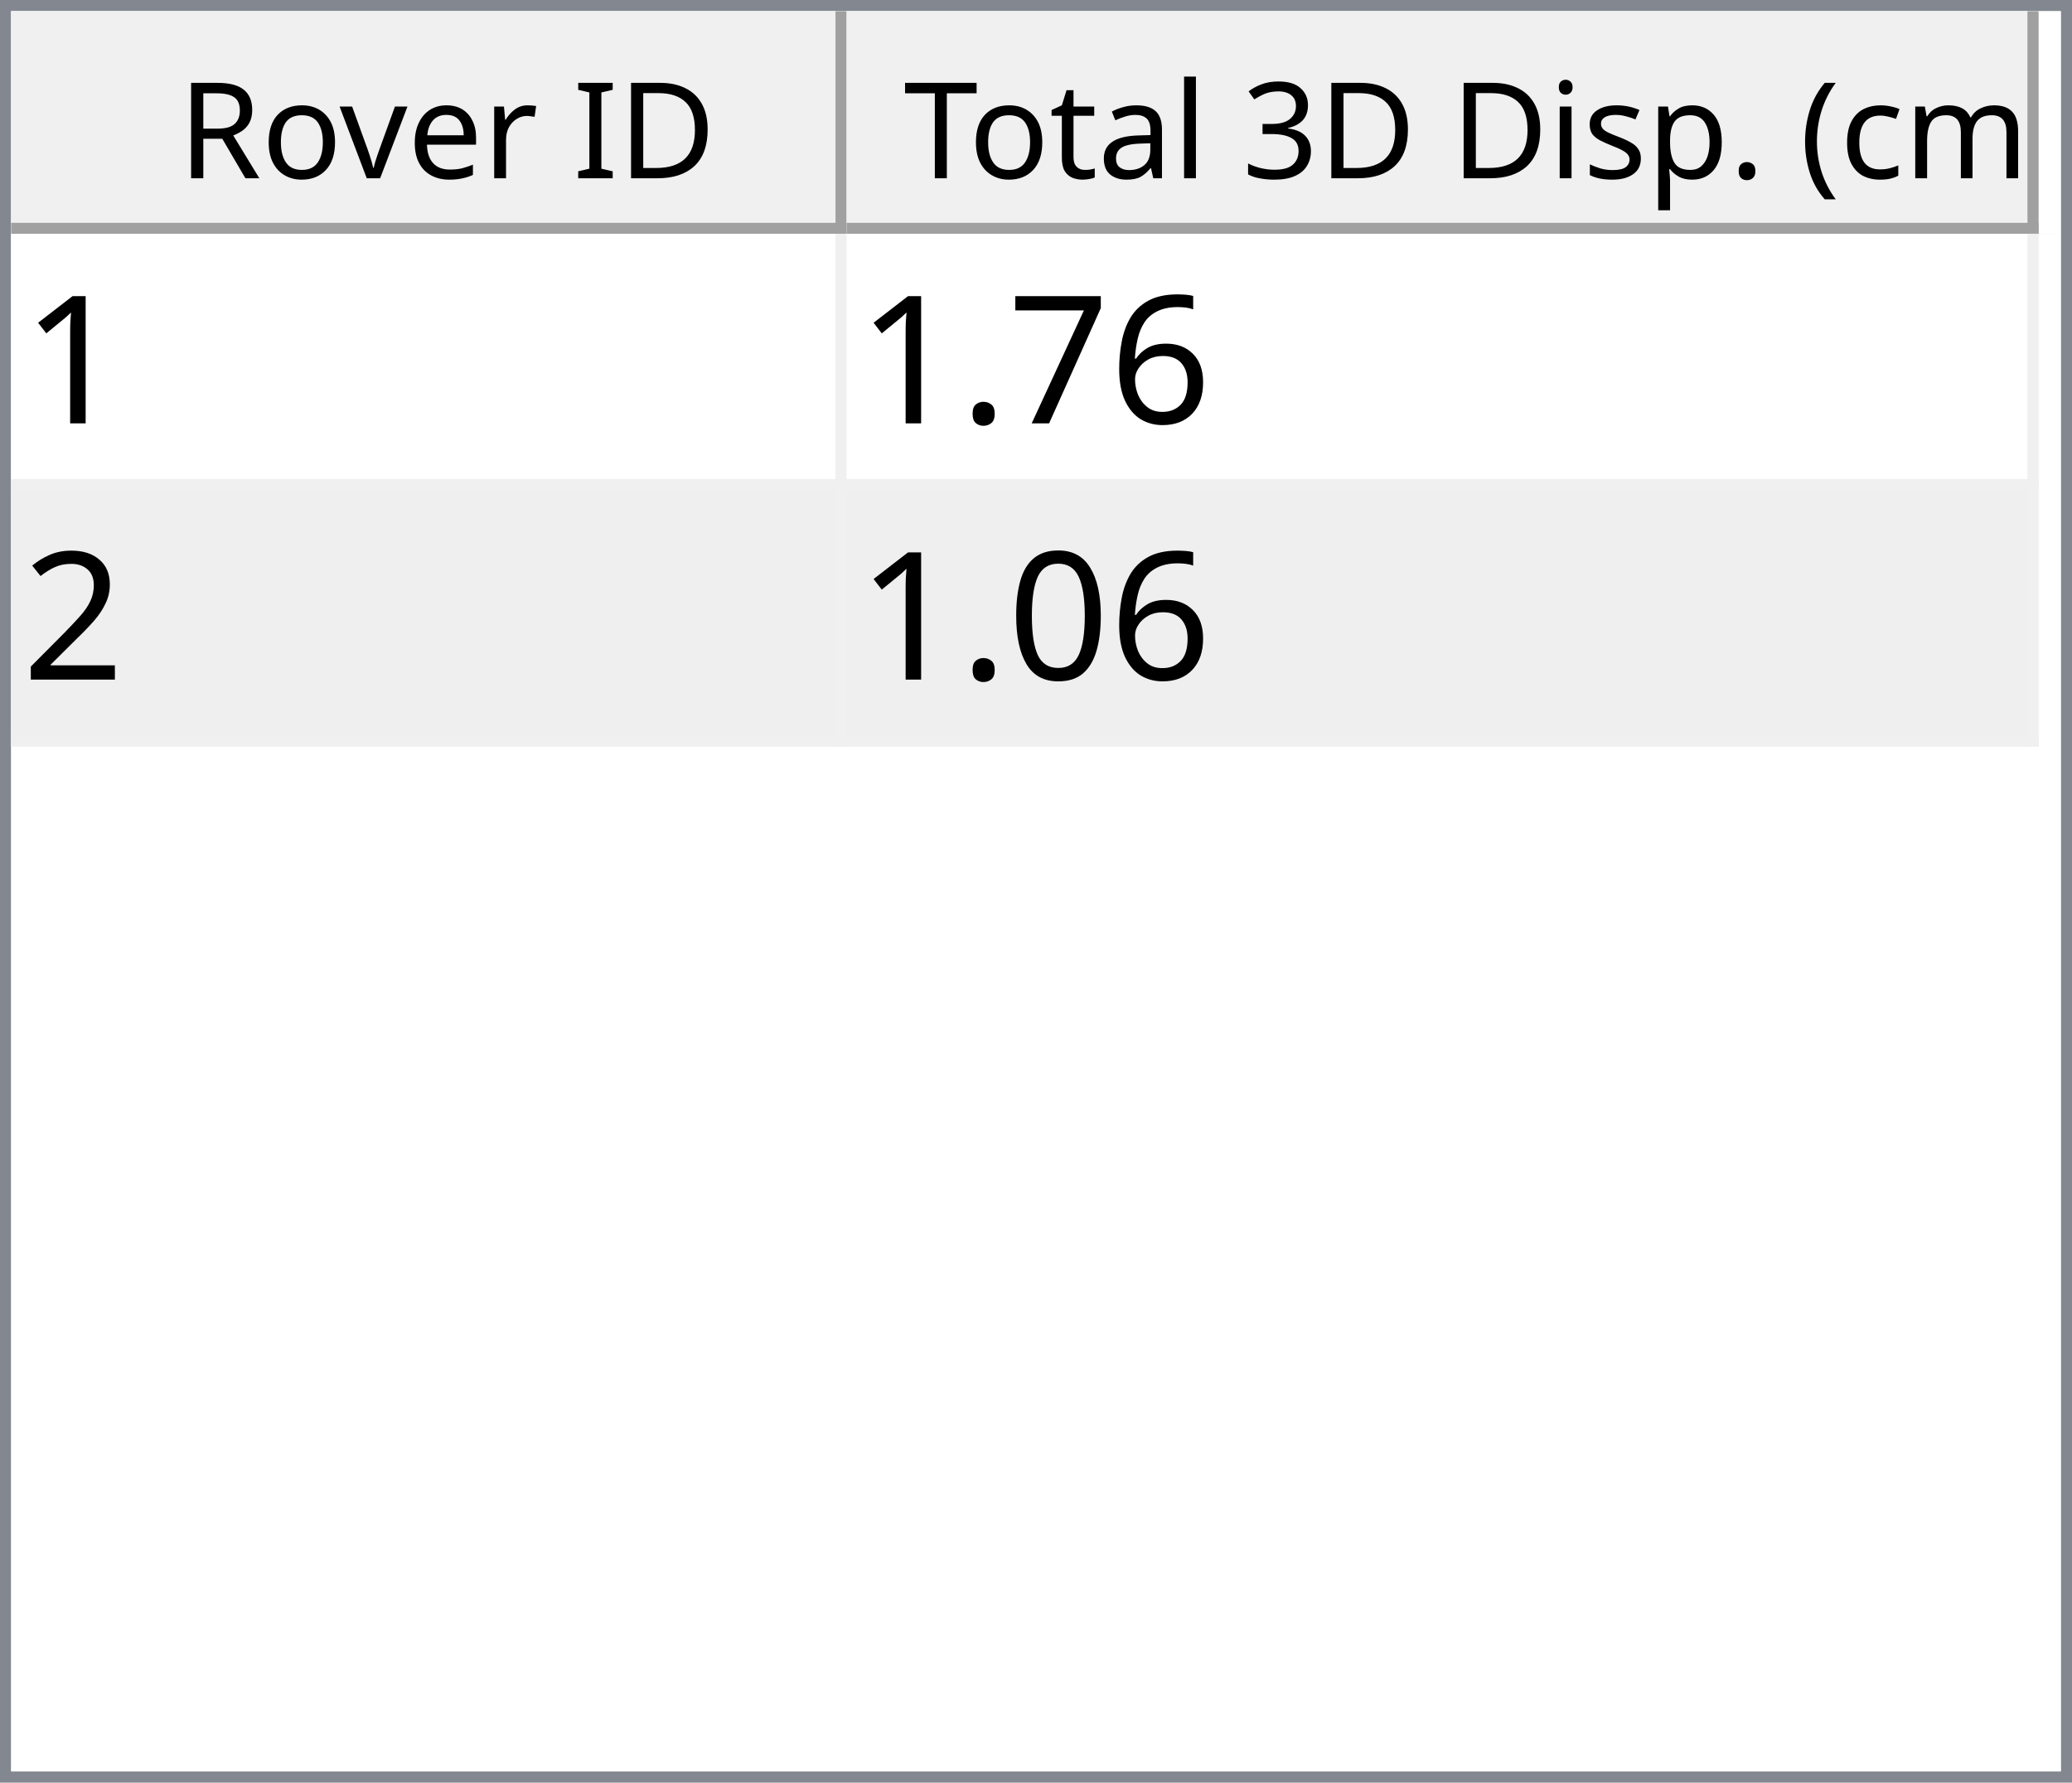
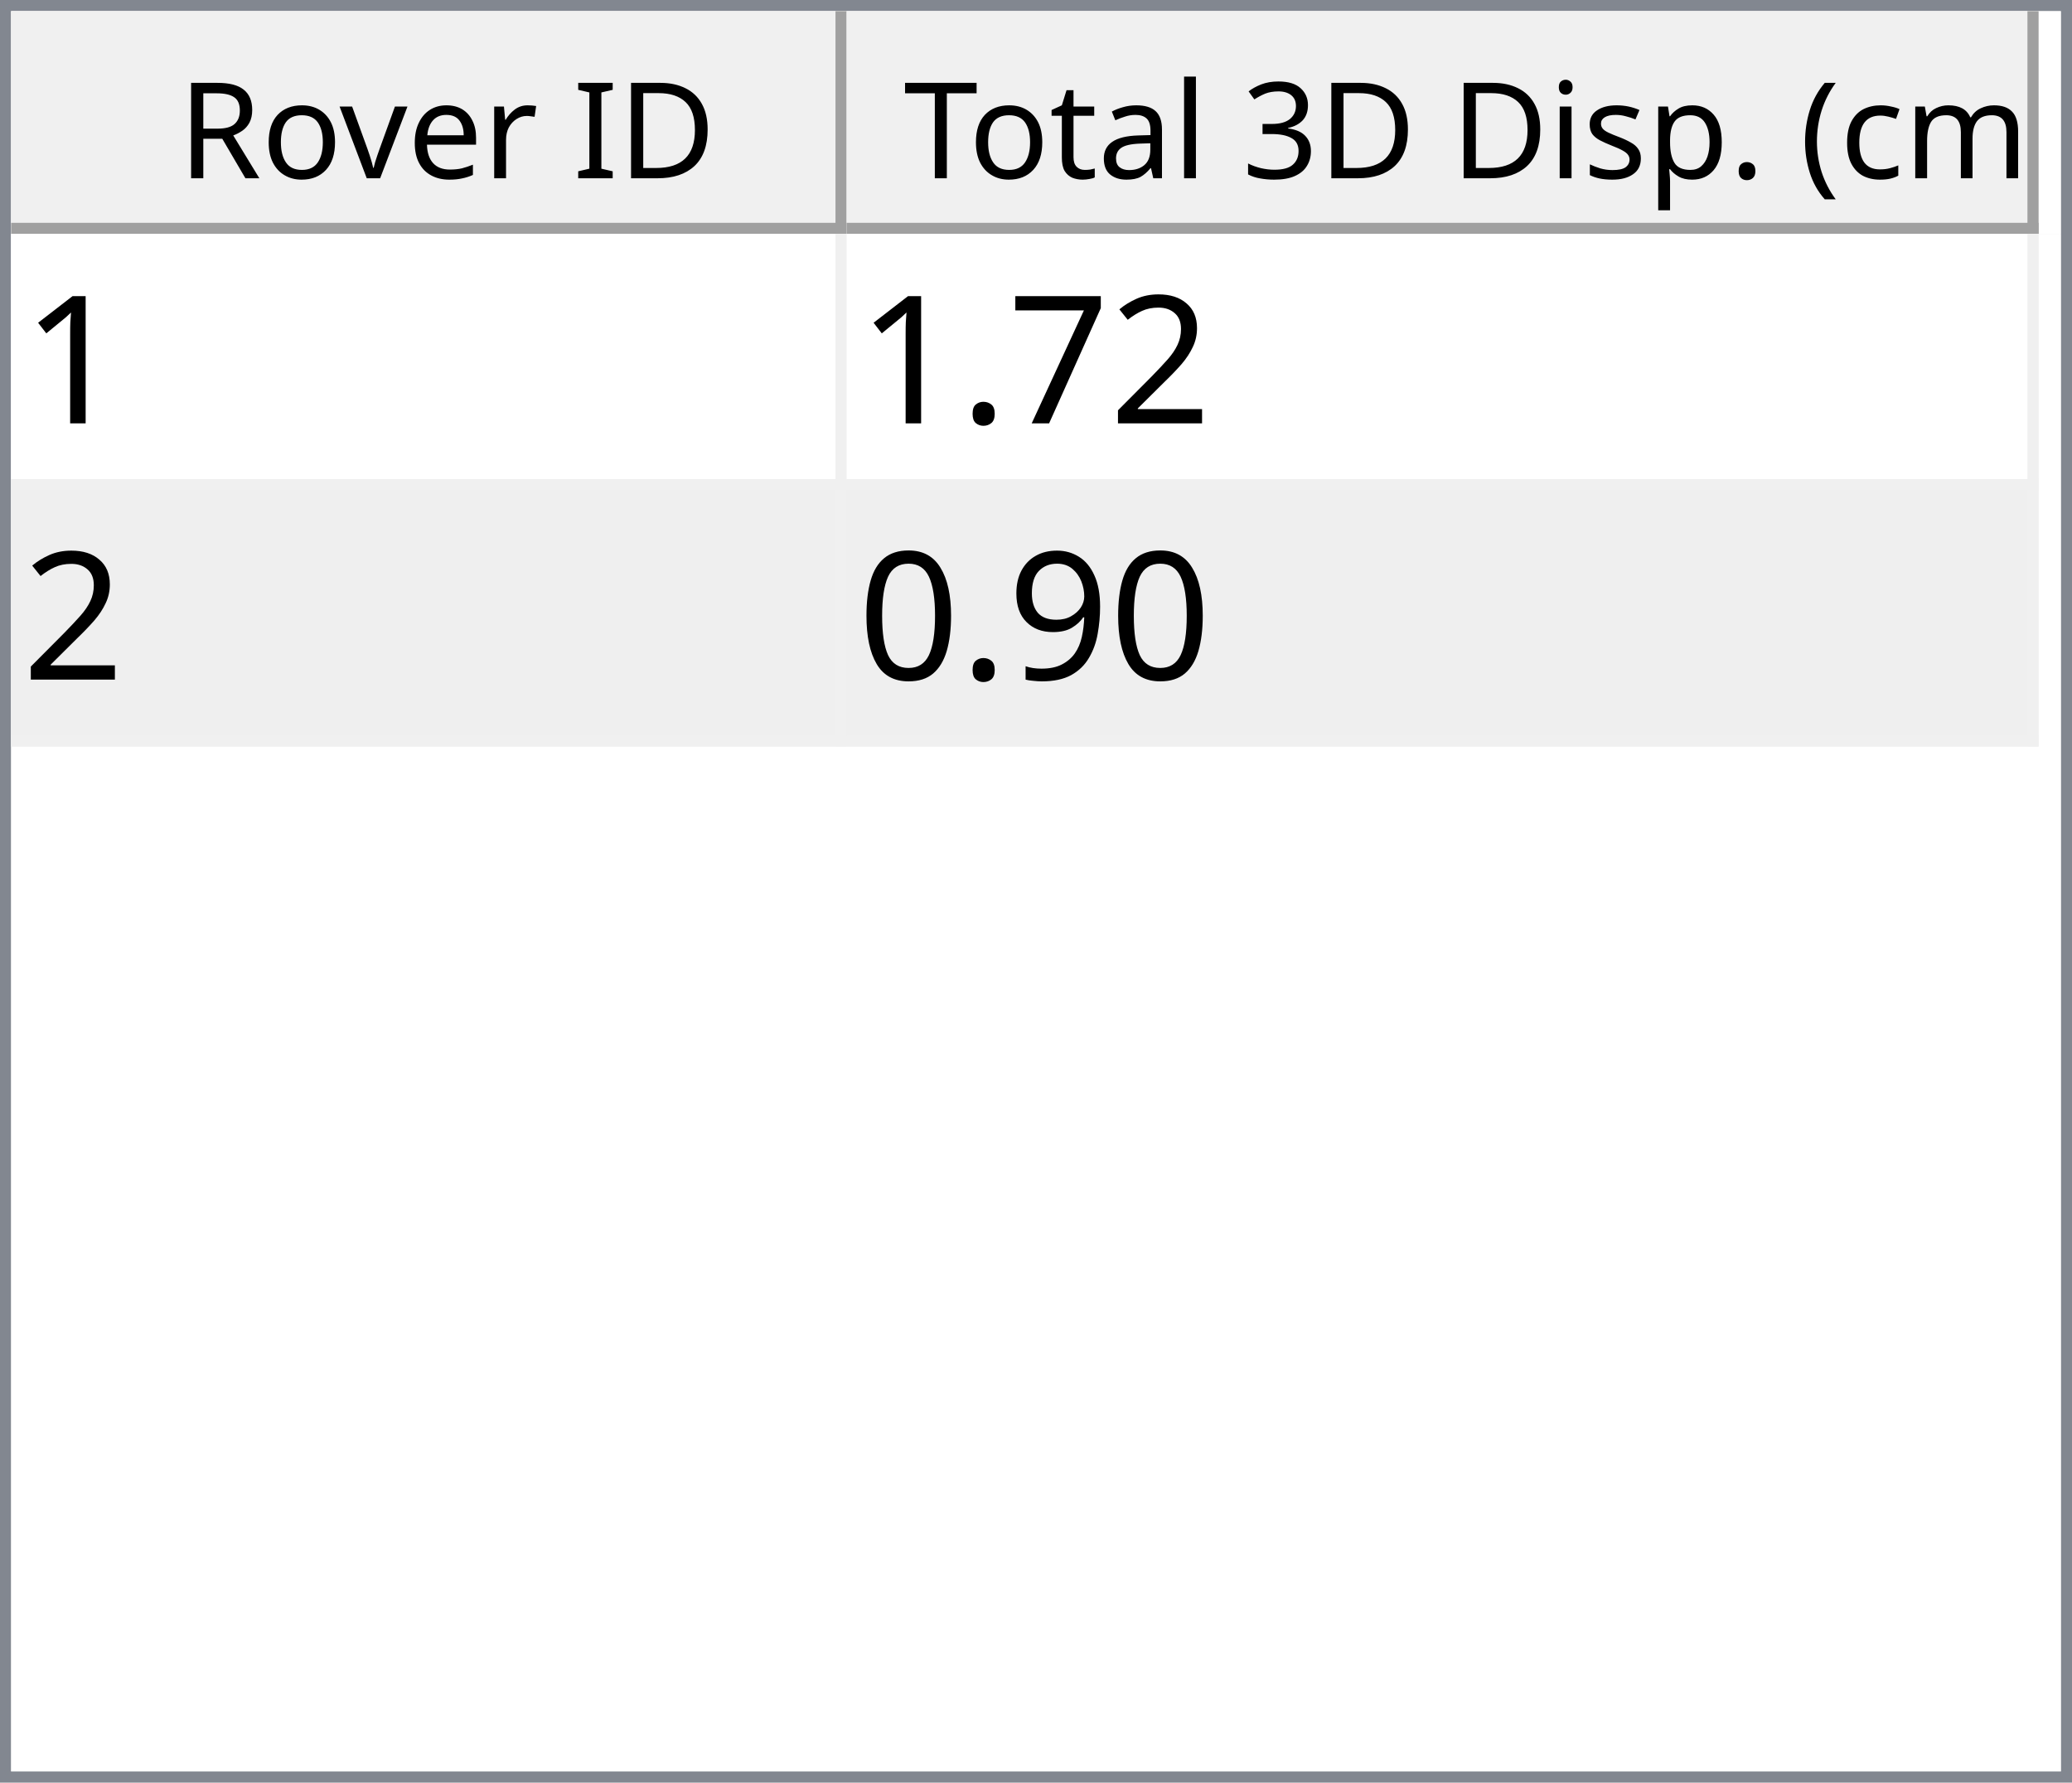
<svg xmlns="http://www.w3.org/2000/svg" style="fill-opacity:1; color-rendering:auto; color-interpolation:auto; text-rendering:auto; stroke:black; stroke-linecap:square; stroke-miterlimit:10; shape-rendering:auto; stroke-opacity:1; fill:black; stroke-dasharray:none; font-weight:normal; stroke-width:1; font-family:'Dialog'; font-style:normal; stroke-linejoin:miter; font-size:12px; stroke-dashoffset:0; image-rendering:auto;" width="186" height="160">
  <defs id="genericDefs" />
  <g>
    <defs id="defs1">
      <clipPath clipPathUnits="userSpaceOnUse" id="clipPath1">
        <path d="M0 0 L186 0 L186 160 L0 160 L0 0 Z" />
      </clipPath>
      <clipPath clipPathUnits="userSpaceOnUse" id="clipPath2">
        <path d="M0 0 L0 160 L186 160 L186 0 Z" />
      </clipPath>
      <clipPath clipPathUnits="userSpaceOnUse" id="clipPath3">
        <path d="M0 0 L0 20 L184 20 L184 0 Z" />
      </clipPath>
      <clipPath clipPathUnits="userSpaceOnUse" id="clipPath4">
        <path d="M0 0 L0 20 L75 20 L75 0 Z" />
      </clipPath>
      <clipPath clipPathUnits="userSpaceOnUse" id="clipPath5">
        <path d="M1 1 L1 19 L74 19 L74 1 Z" />
      </clipPath>
      <clipPath clipPathUnits="userSpaceOnUse" id="clipPath6">
        <path d="M0 0 L0 18 L73 18 L73 0 Z" />
      </clipPath>
      <clipPath clipPathUnits="userSpaceOnUse" id="clipPath7">
        <path d="M-0.5 -0.5 L-0.5 19.5 L74.5 19.5 L74.5 -0.5 Z" />
      </clipPath>
      <clipPath clipPathUnits="userSpaceOnUse" id="clipPath8">
        <path d="M0 0 L0 20 L107 20 L107 0 Z" />
      </clipPath>
      <clipPath clipPathUnits="userSpaceOnUse" id="clipPath9">
        <path d="M1 1 L1 19 L106 19 L106 1 Z" />
      </clipPath>
      <clipPath clipPathUnits="userSpaceOnUse" id="clipPath10">
        <path d="M0 0 L0 18 L105 18 L105 0 Z" />
      </clipPath>
      <clipPath clipPathUnits="userSpaceOnUse" id="clipPath11">
        <path d="M-0.5 -0.5 L-0.5 19.5 L106.5 19.5 L106.5 -0.5 Z" />
      </clipPath>
      <clipPath clipPathUnits="userSpaceOnUse" id="clipPath12">
        <path d="M0 0 L0 138 L184 138 L184 0 Z" />
      </clipPath>
      <clipPath clipPathUnits="userSpaceOnUse" id="clipPath13">
        <path d="M0 0 L0 46 L182 46 L182 0 Z" />
      </clipPath>
      <clipPath clipPathUnits="userSpaceOnUse" id="clipPath14">
        <path d="M-0.5 -0.5 L-0.5 45.5 L181.5 45.5 L181.5 -0.5 Z" />
      </clipPath>
      <clipPath clipPathUnits="userSpaceOnUse" id="clipPath15">
        <path d="M0 0 L0 22 L74 22 L74 0 Z" />
      </clipPath>
      <clipPath clipPathUnits="userSpaceOnUse" id="clipPath16">
        <path d="M0 0 L0 22 L106 22 L106 0 Z" />
      </clipPath>
      <font horiz-adv-x="64.551" id="font1">
        <font-face ascent="107.91" descent="25.098" units-per-em="100" style="font-style:normal; font-family:Segoe UI; font-weight:normal;" />
        <missing-glyph horiz-adv-x="64.551" d="M8.109 0 L8.109 68.266 L56.453 68.266 L56.453 0 L8.109 0 ZM15.328 7.234 L49.219 7.234 L49.219 61.031 L15.328 61.031 L15.328 7.234 Z" />
        <glyph unicode="D" horiz-adv-x="70.117" d="M9.188 0 L9.188 70.016 L28.516 70.016 Q65.531 70.016 65.531 35.891 Q65.531 19.672 55.25 9.836 Q44.969 0 27.734 0 L9.188 0 ZM17.391 62.594 L17.391 7.422 L27.828 7.422 Q41.609 7.422 49.273 14.797 Q56.938 22.172 56.938 35.688 Q56.938 62.594 28.328 62.594 L17.391 62.594 Z" />
        <glyph unicode="I" horiz-adv-x="26.611" d="M17.391 0 L9.188 0 L9.188 70.016 L17.391 70.016 L17.391 0 Z" />
        <glyph unicode=" " horiz-adv-x="27.393" d="" />
        <glyph unicode="r" horiz-adv-x="34.766" d="M34.188 41.891 Q32.078 43.5 28.125 43.5 Q23 43.5 19.555 38.672 Q16.109 33.844 16.109 25.484 L16.109 0 L8.109 0 L8.109 50 L16.109 50 L16.109 39.703 L16.312 39.703 Q18.016 44.969 21.531 47.922 Q25.047 50.875 29.391 50.875 Q32.516 50.875 34.188 50.203 L34.188 41.891 Z" />
        <glyph unicode="e" horiz-adv-x="52.295" d="M48.297 23 L12.984 23 Q13.188 14.656 17.484 10.109 Q21.781 5.562 29.297 5.562 Q37.75 5.562 44.828 11.141 L44.828 3.609 Q38.234 -1.172 27.391 -1.172 Q16.797 -1.172 10.742 5.641 Q4.688 12.453 4.688 24.812 Q4.688 36.469 11.305 43.82 Q17.922 51.172 27.734 51.172 Q37.547 51.172 42.922 44.828 Q48.297 38.484 48.297 27.203 L48.297 23 ZM40.094 29.781 Q40.047 36.719 36.75 40.578 Q33.453 44.438 27.594 44.438 Q21.922 44.438 17.969 40.383 Q14.016 36.328 13.094 29.781 L40.094 29.781 Z" />
        <glyph unicode="v" horiz-adv-x="47.9" d="M47.406 50 L27.484 0 L19.625 0 L0.688 50 L9.469 50 L22.172 13.672 Q23.578 9.672 23.922 6.688 L24.125 6.688 Q24.609 10.453 25.688 13.484 L38.969 50 L47.406 50 Z" />
        <glyph unicode="o" horiz-adv-x="58.594" d="M29 -1.172 Q17.922 -1.172 11.305 5.836 Q4.688 12.844 4.688 24.422 Q4.688 37.016 11.57 44.094 Q18.453 51.172 30.172 51.172 Q41.359 51.172 47.633 44.289 Q53.906 37.406 53.906 25.203 Q53.906 13.234 47.141 6.031 Q40.375 -1.172 29 -1.172 ZM29.594 44.438 Q21.875 44.438 17.383 39.188 Q12.891 33.938 12.891 24.703 Q12.891 15.828 17.43 10.695 Q21.969 5.562 29.594 5.562 Q37.359 5.562 41.531 10.594 Q45.703 15.625 45.703 24.906 Q45.703 34.281 41.531 39.359 Q37.359 44.438 29.594 44.438 Z" />
        <glyph unicode="R" horiz-adv-x="59.814" d="M59.375 0 L49.609 0 L37.891 19.625 Q36.281 22.359 34.766 24.289 Q33.25 26.219 31.664 27.438 Q30.078 28.656 28.25 29.219 Q26.422 29.781 24.125 29.781 L17.391 29.781 L17.391 0 L9.188 0 L9.188 70.016 L30.078 70.016 Q34.672 70.016 38.555 68.867 Q42.438 67.719 45.289 65.375 Q48.141 63.031 49.758 59.547 Q51.375 56.062 51.375 51.375 Q51.375 47.703 50.273 44.656 Q49.172 41.609 47.148 39.211 Q45.125 36.812 42.266 35.133 Q39.406 33.453 35.844 32.516 L35.844 32.328 Q37.594 31.547 38.891 30.547 Q40.188 29.547 41.359 28.18 Q42.531 26.812 43.68 25.078 Q44.828 23.344 46.234 21.047 L59.375 0 ZM17.391 62.594 L17.391 37.203 L28.516 37.203 Q31.594 37.203 34.203 38.133 Q36.812 39.062 38.719 40.797 Q40.625 42.531 41.703 45.047 Q42.781 47.562 42.781 50.688 Q42.781 56.297 39.141 59.445 Q35.5 62.594 28.609 62.594 L17.391 62.594 Z" />
        <glyph unicode=")" horiz-adv-x="30.176" d="M8.297 -15.922 L1.172 -15.922 Q16.406 2.344 16.406 26.812 Q16.406 51.469 1.078 70.016 L8.297 70.016 Q23.531 52.156 23.531 26.703 Q23.531 1.375 8.297 -15.922 Z" />
        <glyph unicode="m" horiz-adv-x="86.133" d="M79.109 0 L71.094 0 L71.094 28.719 Q71.094 37.016 68.531 40.727 Q65.969 44.438 59.906 44.438 Q54.781 44.438 51.195 39.75 Q47.609 35.062 47.609 28.516 L47.609 0 L39.594 0 L39.594 29.688 Q39.594 44.438 28.219 44.438 Q22.953 44.438 19.531 40.016 Q16.109 35.594 16.109 28.516 L16.109 0 L8.109 0 L8.109 50 L16.109 50 L16.109 42.094 L16.312 42.094 Q21.625 51.172 31.844 51.172 Q36.969 51.172 40.773 48.312 Q44.578 45.453 46 40.828 Q51.562 51.172 62.594 51.172 Q79.109 51.172 79.109 30.812 L79.109 0 Z" />
        <glyph unicode="c" horiz-adv-x="46.191" d="M42.188 2.297 Q36.422 -1.172 28.516 -1.172 Q17.828 -1.172 11.258 5.789 Q4.688 12.75 4.688 23.828 Q4.688 36.188 11.766 43.68 Q18.844 51.172 30.672 51.172 Q37.25 51.172 42.281 48.734 L42.281 40.531 Q36.719 44.438 30.375 44.438 Q22.703 44.438 17.797 38.945 Q12.891 33.453 12.891 24.516 Q12.891 15.719 17.508 10.641 Q22.125 5.562 29.891 5.562 Q36.422 5.562 42.188 9.906 L42.188 2.297 Z" />
        <glyph unicode="(" horiz-adv-x="30.176" d="M29.109 -15.922 L21.969 -15.922 Q6.844 1.375 6.844 26.703 Q6.844 52.156 21.969 70.016 L29.203 70.016 Q13.875 51.469 13.875 26.812 Q13.875 2.344 29.109 -15.922 Z" />
        <glyph unicode="." horiz-adv-x="21.68" d="M10.891 -1.078 Q8.641 -1.078 7.055 0.539 Q5.469 2.156 5.469 4.391 Q5.469 6.641 7.055 8.273 Q8.641 9.906 10.891 9.906 Q13.188 9.906 14.797 8.273 Q16.406 6.641 16.406 4.391 Q16.406 2.156 14.797 0.539 Q13.188 -1.078 10.891 -1.078 Z" />
        <glyph unicode="p" horiz-adv-x="58.789" d="M16.312 7.234 L16.109 7.234 L16.109 -23 L8.109 -23 L8.109 50 L16.109 50 L16.109 41.219 L16.312 41.219 Q22.219 51.172 33.594 51.172 Q43.266 51.172 48.688 44.461 Q54.109 37.75 54.109 26.469 Q54.109 13.922 48 6.375 Q41.891 -1.172 31.297 -1.172 Q21.578 -1.172 16.312 7.234 ZM16.109 27.391 L16.109 20.406 Q16.109 14.203 20.141 9.883 Q24.172 5.562 30.375 5.562 Q37.641 5.562 41.773 11.133 Q45.906 16.703 45.906 26.609 Q45.906 34.969 42.047 39.703 Q38.188 44.438 31.594 44.438 Q24.609 44.438 20.359 39.578 Q16.109 34.719 16.109 27.391 Z" />
        <glyph unicode="s" horiz-adv-x="42.432" d="M5.078 1.812 L5.078 10.406 Q11.625 5.562 19.484 5.562 Q30.031 5.562 30.031 12.594 Q30.031 14.594 29.125 15.992 Q28.219 17.391 26.68 18.461 Q25.141 19.531 23.07 20.383 Q21 21.234 18.609 22.172 Q15.281 23.484 12.766 24.828 Q10.25 26.172 8.57 27.859 Q6.891 29.547 6.031 31.695 Q5.172 33.844 5.172 36.719 Q5.172 40.234 6.789 42.945 Q8.406 45.656 11.086 47.484 Q13.766 49.312 17.211 50.242 Q20.656 51.172 24.312 51.172 Q30.812 51.172 35.938 48.922 L35.938 40.828 Q30.422 44.438 23.25 44.438 Q21 44.438 19.195 43.922 Q17.391 43.406 16.094 42.477 Q14.797 41.547 14.086 40.258 Q13.375 38.969 13.375 37.406 Q13.375 35.453 14.086 34.133 Q14.797 32.812 16.164 31.789 Q17.531 30.766 19.484 29.938 Q21.438 29.109 23.922 28.125 Q27.25 26.859 29.883 25.516 Q32.516 24.172 34.375 22.484 Q36.234 20.797 37.234 18.602 Q38.234 16.406 38.234 13.375 Q38.234 9.672 36.602 6.938 Q34.969 4.203 32.234 2.398 Q29.5 0.594 25.93 -0.289 Q22.359 -1.172 18.453 -1.172 Q10.75 -1.172 5.078 1.812 Z" />
        <glyph unicode="i" horiz-adv-x="24.219" d="M12.203 62.703 Q10.062 62.703 8.547 64.164 Q7.031 65.625 7.031 67.875 Q7.031 70.125 8.547 71.609 Q10.062 73.094 12.203 73.094 Q14.406 73.094 15.945 71.609 Q17.484 70.125 17.484 67.875 Q17.484 65.719 15.945 64.211 Q14.406 62.703 12.203 62.703 ZM16.109 0 L8.109 0 L8.109 50 L16.109 50 L16.109 0 Z" />
        <glyph unicode="3" horiz-adv-x="53.906" d="M46.531 19.828 Q46.531 15.094 44.75 11.211 Q42.969 7.328 39.719 4.57 Q36.469 1.812 31.93 0.297 Q27.391 -1.219 21.922 -1.219 Q11.922 -1.219 6 2.594 L6 11.188 Q13.094 5.609 22.219 5.609 Q25.875 5.609 28.828 6.539 Q31.781 7.469 33.906 9.227 Q36.031 10.984 37.18 13.477 Q38.328 15.969 38.328 19.094 Q38.328 32.812 18.797 32.812 L12.984 32.812 L12.984 39.594 L18.5 39.594 Q35.797 39.594 35.797 52.484 Q35.797 64.406 22.609 64.406 Q15.188 64.406 8.688 59.422 L8.688 67.188 Q15.375 71.188 24.609 71.188 Q29 71.188 32.57 69.969 Q36.141 68.75 38.68 66.555 Q41.219 64.359 42.609 61.281 Q44 58.203 44 54.5 Q44 40.672 30.031 36.719 L30.031 36.531 Q33.594 36.141 36.625 34.797 Q39.656 33.453 41.852 31.305 Q44.047 29.156 45.289 26.25 Q46.531 23.344 46.531 19.828 Z" />
        <glyph unicode="l" horiz-adv-x="24.219" d="M16.109 0 L8.109 0 L8.109 74.031 L16.109 74.031 L16.109 0 Z" />
        <glyph unicode="a" horiz-adv-x="50.879" d="M43.891 0 L35.891 0 L35.891 7.812 L35.688 7.812 Q30.469 -1.172 20.312 -1.172 Q12.844 -1.172 8.617 2.781 Q4.391 6.734 4.391 13.281 Q4.391 27.297 20.906 29.594 L35.891 31.688 Q35.891 44.438 25.594 44.438 Q16.547 44.438 9.281 38.281 L9.281 46.484 Q16.656 51.172 26.266 51.172 Q43.891 51.172 43.891 32.516 L43.891 0 ZM35.891 25.297 L23.828 23.641 Q18.266 22.859 15.43 20.875 Q12.594 18.891 12.594 13.875 Q12.594 10.203 15.211 7.883 Q17.828 5.562 22.172 5.562 Q28.125 5.562 32.008 9.742 Q35.891 13.922 35.891 20.312 L35.891 25.297 Z" />
        <glyph unicode="t" horiz-adv-x="33.887" d="M31.297 0.484 Q28.469 -1.078 23.828 -1.078 Q10.688 -1.078 10.688 13.578 L10.688 43.172 L2.094 43.172 L2.094 50 L10.688 50 L10.688 62.203 L18.703 64.797 L18.703 50 L31.297 50 L31.297 43.172 L18.703 43.172 L18.703 14.984 Q18.703 9.969 20.414 7.82 Q22.125 5.672 26.078 5.672 Q29.109 5.672 31.297 7.328 L31.297 0.484 Z" />
        <glyph unicode="T" horiz-adv-x="52.393" d="M50.594 62.594 L30.375 62.594 L30.375 0 L22.172 0 L22.172 62.594 L2 62.594 L2 70.016 L50.594 70.016 L50.594 62.594 Z" />
      </font>
      <font horiz-adv-x="75.0" id="font2">
        <font-face ascent="100.537" descent="21.973" units-per-em="100" style="font-style:normal; font-family:sans-serif; font-weight:normal;" />
        <missing-glyph horiz-adv-x="75.0" d="M12.5 0 L12.5 62.5 L62.5 62.5 L62.5 0 L12.5 0 ZM14.062 1.562 L60.938 1.562 L60.938 60.938 L14.062 60.938 L14.062 1.562 Z" />
        <glyph unicode="1" horiz-adv-x="55.615" d="M37.25 0 L28.469 0 L28.469 56 Q25.297 52.984 20.141 49.953 Q14.984 46.922 10.891 45.406 L10.891 53.906 Q18.266 57.375 23.781 62.305 Q29.297 67.234 31.594 71.875 L37.25 71.875 L37.25 0 Z" />
-         <glyph unicode="6" horiz-adv-x="55.615" d="M49.75 54.047 L41.016 53.375 Q39.844 58.547 37.703 60.891 Q34.125 64.656 28.906 64.656 Q24.703 64.656 21.531 62.312 Q17.391 59.281 14.992 53.469 Q12.594 47.656 12.5 36.922 Q15.672 41.75 20.266 44.094 Q24.859 46.438 29.891 46.438 Q38.672 46.438 44.852 39.969 Q51.031 33.5 51.031 23.25 Q51.031 16.5 48.125 10.719 Q45.219 4.938 40.141 1.859 Q35.062 -1.219 28.609 -1.219 Q17.625 -1.219 10.695 6.859 Q3.766 14.938 3.766 33.5 Q3.766 54.25 11.422 63.672 Q18.109 71.875 29.438 71.875 Q37.891 71.875 43.289 67.141 Q48.688 62.406 49.75 54.047 ZM13.875 23.188 Q13.875 18.656 15.797 14.508 Q17.719 10.359 21.188 8.18 Q24.656 6 28.469 6 Q34.031 6 38.039 10.492 Q42.047 14.984 42.047 22.703 Q42.047 30.125 38.086 34.398 Q34.125 38.672 28.125 38.672 Q22.172 38.672 18.023 34.398 Q13.875 30.125 13.875 23.188 Z" />
+         <glyph unicode="2" horiz-adv-x="55.615" d="M50.344 8.453 L50.344 0 L3.031 0 Q2.938 3.172 4.047 6.109 Q5.859 10.938 9.836 15.625 Q13.812 20.312 21.344 26.469 Q33.016 36.031 37.117 41.625 Q41.219 47.219 41.219 52.203 Q41.219 57.422 37.477 61.008 Q33.734 64.594 27.734 64.594 Q21.391 64.594 17.578 60.789 Q13.766 56.984 13.719 50.25 L4.688 51.172 Q5.609 61.281 11.664 66.578 Q17.719 71.875 27.938 71.875 Q38.234 71.875 44.242 66.164 Q50.25 60.453 50.25 52 Q50.25 47.703 48.492 43.555 Q46.734 39.406 42.656 34.812 Q38.578 30.219 29.109 22.219 Q21.188 15.578 18.945 13.211 Q16.703 10.844 15.234 8.453 L50.344 8.453 Z" />
        <glyph unicode="7" horiz-adv-x="55.615" d="M4.734 62.203 L4.734 70.656 L51.078 70.656 L51.078 63.812 Q44.234 56.547 37.523 44.484 Q30.812 32.422 27.156 19.672 Q24.516 10.688 23.781 0 L14.75 0 Q14.891 8.453 18.062 20.414 Q21.234 32.375 27.172 43.484 Q33.109 54.594 39.797 62.203 L4.734 62.203 Z" />
        <glyph unicode="." horiz-adv-x="27.783" d="M9.078 0 L9.078 10.016 L19.094 10.016 L19.094 0 L9.078 0 Z" />
-         <glyph unicode="2" horiz-adv-x="55.615" d="M50.344 8.453 L50.344 0 L3.031 0 Q2.938 3.172 4.047 6.109 Q5.859 10.938 9.836 15.625 Q13.812 20.312 21.344 26.469 Q33.016 36.031 37.117 41.625 Q41.219 47.219 41.219 52.203 Q41.219 57.422 37.477 61.008 Q33.734 64.594 27.734 64.594 Q21.391 64.594 17.578 60.789 Q13.766 56.984 13.719 50.25 L4.688 51.172 Q5.609 61.281 11.664 66.578 Q17.719 71.875 27.938 71.875 Q38.234 71.875 44.242 66.164 Q50.25 60.453 50.25 52 Q50.25 47.703 48.492 43.555 Q46.734 39.406 42.656 34.812 Q38.578 30.219 29.109 22.219 Q21.188 15.578 18.945 13.211 Q16.703 10.844 15.234 8.453 L50.344 8.453 Z" />
+         <glyph unicode="9" horiz-adv-x="55.615" d="M5.469 16.547 L13.922 17.328 Q14.984 11.375 18.016 8.688 Q21.047 6 25.781 6 Q29.828 6 32.883 7.859 Q35.938 9.719 37.891 12.82 Q39.844 15.922 41.164 21.195 Q42.484 26.469 42.484 31.938 Q42.484 32.516 42.438 33.688 Q39.797 29.5 35.234 26.883 Q30.672 24.266 25.344 24.266 Q16.453 24.266 10.305 30.711 Q4.156 37.156 4.156 47.703 Q4.156 58.594 10.578 65.234 Q17 71.875 26.656 71.875 Q33.641 71.875 39.43 68.117 Q45.219 64.359 48.219 57.398 Q51.219 50.438 51.219 37.25 Q51.219 23.531 48.242 15.406 Q45.266 7.281 39.383 3.031 Q33.5 -1.219 25.594 -1.219 Q17.188 -1.219 11.867 3.445 Q6.547 8.109 5.469 16.547 ZM41.453 48.141 Q41.453 55.719 37.43 60.156 Q33.406 64.594 27.734 64.594 Q21.875 64.594 17.531 59.812 Q13.188 55.031 13.188 47.406 Q13.188 40.578 17.312 36.305 Q21.438 32.031 27.484 32.031 Q33.594 32.031 37.523 36.305 Q41.453 40.578 41.453 48.141 Z" />
        <glyph unicode="0" horiz-adv-x="55.615" d="M4.156 35.297 Q4.156 48 6.766 55.742 Q9.375 63.484 14.523 67.68 Q19.672 71.875 27.484 71.875 Q33.25 71.875 37.594 69.555 Q41.938 67.234 44.773 62.867 Q47.609 58.5 49.219 52.227 Q50.828 45.953 50.828 35.297 Q50.828 22.703 48.242 14.969 Q45.656 7.234 40.508 3.008 Q35.359 -1.219 27.484 -1.219 Q17.141 -1.219 11.234 6.203 Q4.156 15.141 4.156 35.297 ZM13.188 35.297 Q13.188 17.672 17.312 11.836 Q21.438 6 27.484 6 Q33.547 6 37.672 11.859 Q41.797 17.719 41.797 35.297 Q41.797 52.984 37.672 58.789 Q33.547 64.594 27.391 64.594 Q21.344 64.594 17.719 59.469 Q13.188 52.938 13.188 35.297 Z" />
      </font>
    </defs>
    <g style="fill:white; stroke:white;">
      <rect x="0" y="0" width="186" style="clip-path:url(#clipPath1); stroke:none;" height="160" />
    </g>
    <g style="fill:white; text-rendering:optimizeSpeed; color-rendering:optimizeSpeed; image-rendering:optimizeSpeed; shape-rendering:crispEdges; stroke:white; color-interpolation:sRGB;">
      <rect x="0" width="186" height="160" y="0" style="stroke:none;" />
      <path style="stroke:none;" d="M0 160 L186 160 L186 0 L0 0 Z" />
    </g>
    <g style="fill:rgb(240,240,240); font-family:'Segoe UI'; stroke:rgb(240,240,240);">
      <rect x="0" y="0" width="186" style="clip-path:url(#clipPath2); stroke:none;" height="160" />
    </g>
    <g style="fill:rgb(130,135,144); font-family:'Segoe UI'; stroke:rgb(130,135,144);">
      <path d="M0 0 L186 0 L186 160 L0 160 L0 0 ZM1 1 L185 1 L185 159 L1 159 L1 1 Z" style="fill-rule:evenodd; clip-path:url(#clipPath2); stroke:none;" />
    </g>
    <g style="fill:white; font-family:'Segoe UI'; stroke:white;" transform="translate(1,1)">
      <rect x="0" y="0" width="184" style="clip-path:url(#clipPath3); stroke:none;" height="20" />
    </g>
    <g style="fill:rgb(240,240,240); font-family:'Segoe UI'; stroke:rgb(240,240,240);" transform="translate(1,1)">
      <rect x="0" y="0" width="75" style="clip-path:url(#clipPath4); stroke:none;" height="20" />
    </g>
    <g style="font-family:'Segoe UI';" transform="translate(2,2)">
      <text x="14" xml:space="preserve" y="14" style="clip-path:url(#clipPath6); stroke:none;">Rover ID</text>
    </g>
    <g style="fill:rgb(160,160,160); font-family:'Segoe UI'; stroke:rgb(160,160,160); stroke-linejoin:bevel;" transform="translate(1.5,1.5)">
      <line x1="74" x2="74" y1="0" style="fill:none; clip-path:url(#clipPath7);" y2="19" />
    </g>
    <g style="fill:rgb(160,160,160); font-family:'Segoe UI'; stroke:rgb(160,160,160); stroke-linejoin:bevel;" transform="matrix(1,0,0,1,1,1) translate(0.5,0.5)">
      <line x1="0" x2="74" y1="19" style="fill:none; clip-path:url(#clipPath7);" y2="19" />
    </g>
    <g style="fill:rgb(240,240,240); font-family:'Segoe UI'; stroke:rgb(240,240,240);" transform="translate(76,1)">
      <rect x="0" y="0" width="107" style="clip-path:url(#clipPath8); stroke:none;" height="20" />
    </g>
    <g style="font-family:'Segoe UI';" transform="translate(77,2)">
      <text x="1" xml:space="preserve" y="14" style="clip-path:url(#clipPath10); stroke:none;"> Total 3D Disp. (cm)</text>
    </g>
    <g style="fill:rgb(160,160,160); font-family:'Segoe UI'; stroke:rgb(160,160,160); stroke-linejoin:bevel;" transform="translate(76.5,1.5)">
      <line x1="106" x2="106" y1="0" style="fill:none; clip-path:url(#clipPath11);" y2="19" />
    </g>
    <g style="fill:rgb(160,160,160); font-family:'Segoe UI'; stroke:rgb(160,160,160); stroke-linejoin:bevel;" transform="matrix(1,0,0,1,76,1) translate(0.5,0.5)">
      <line x1="0" x2="106" y1="19" style="fill:none; clip-path:url(#clipPath11);" y2="19" />
    </g>
    <g style="fill:white; font-family:'Segoe UI'; stroke:white;" transform="translate(1,21)">
      <rect x="0" y="0" width="184" style="clip-path:url(#clipPath12); stroke:none;" height="138" />
    </g>
    <g style="fill:rgb(240,240,240); font-size:16px; font-family:sans-serif; stroke:rgb(240,240,240);" transform="translate(1,21)">
      <rect x="0" y="0" width="182" style="clip-path:url(#clipPath13); stroke:none;" height="46" />
      <line transform="translate(0.5,0.5)" x1="0" x2="181" y1="22" style="clip-path:url(#clipPath14); fill:none; stroke-linejoin:bevel;" y2="22" />
    </g>
    <g transform="matrix(1,0,0,1,1,21) translate(0.5,0.5)" style="fill:rgb(240,240,240); font-size:16px; font-family:sans-serif; stroke:rgb(240,240,240); stroke-linejoin:bevel;">
      <line x1="0" x2="181" y1="45" style="fill:none; clip-path:url(#clipPath14);" y2="45" />
    </g>
    <g transform="matrix(1,0,0,1,1,21) translate(0.5,0.5)" style="fill:rgb(240,240,240); font-size:16px; font-family:sans-serif; stroke:rgb(240,240,240); stroke-linejoin:bevel;">
      <line x1="74" x2="74" y1="0" style="fill:none; clip-path:url(#clipPath14);" y2="45" />
    </g>
    <g transform="matrix(1,0,0,1,1,21) translate(0.5,0.5)" style="fill:rgb(240,240,240); font-size:16px; font-family:sans-serif; stroke:rgb(240,240,240); stroke-linejoin:bevel;">
      <line x1="181" x2="181" y1="0" style="fill:none; clip-path:url(#clipPath14);" y2="45" />
    </g>
    <g style="fill:white; font-size:16px; font-family:sans-serif; stroke:white;" transform="matrix(1,0,0,1,1,21)">
      <rect x="0" y="0" width="74" style="clip-path:url(#clipPath15); stroke:none;" height="22" />
      <text x="1" y="17" style="fill:black; clip-path:url(#clipPath15); stroke:none;" xml:space="preserve">1</text>
    </g>
    <g style="fill:white; font-size:16px; font-family:sans-serif; stroke:white;" transform="matrix(1,0,0,1,1,21) translate(75,0)">
      <rect x="0" y="0" width="106" style="clip-path:url(#clipPath16); stroke:none;" height="22" />
-       <text x="1" y="17" style="fill:black; clip-path:url(#clipPath16); stroke:none;" xml:space="preserve">1.76</text>
+       <text x="1" y="17" style="fill:black; clip-path:url(#clipPath16); stroke:none;" xml:space="preserve">1.72</text>
    </g>
    <g style="fill:rgb(239,239,239); font-size:16px; font-family:sans-serif; stroke:rgb(239,239,239);" transform="matrix(1,0,0,1,1,21) translate(0,23)">
      <rect x="0" y="0" width="74" style="clip-path:url(#clipPath15); stroke:none;" height="22" />
      <text x="1" y="17" style="fill:black; clip-path:url(#clipPath15); stroke:none;" xml:space="preserve">2</text>
    </g>
    <g style="fill:rgb(239,239,239); font-size:16px; font-family:sans-serif; stroke:rgb(239,239,239);" transform="matrix(1,0,0,1,1,21) translate(75,23)">
      <rect x="0" y="0" width="106" style="clip-path:url(#clipPath16); stroke:none;" height="22" />
-       <text x="1" y="17" style="fill:black; clip-path:url(#clipPath16); stroke:none;" xml:space="preserve">1.06</text>
+       <text x="1" y="17" style="fill:black; clip-path:url(#clipPath16); stroke:none;" xml:space="preserve">0.90</text>
    </g>
  </g>
</svg>
